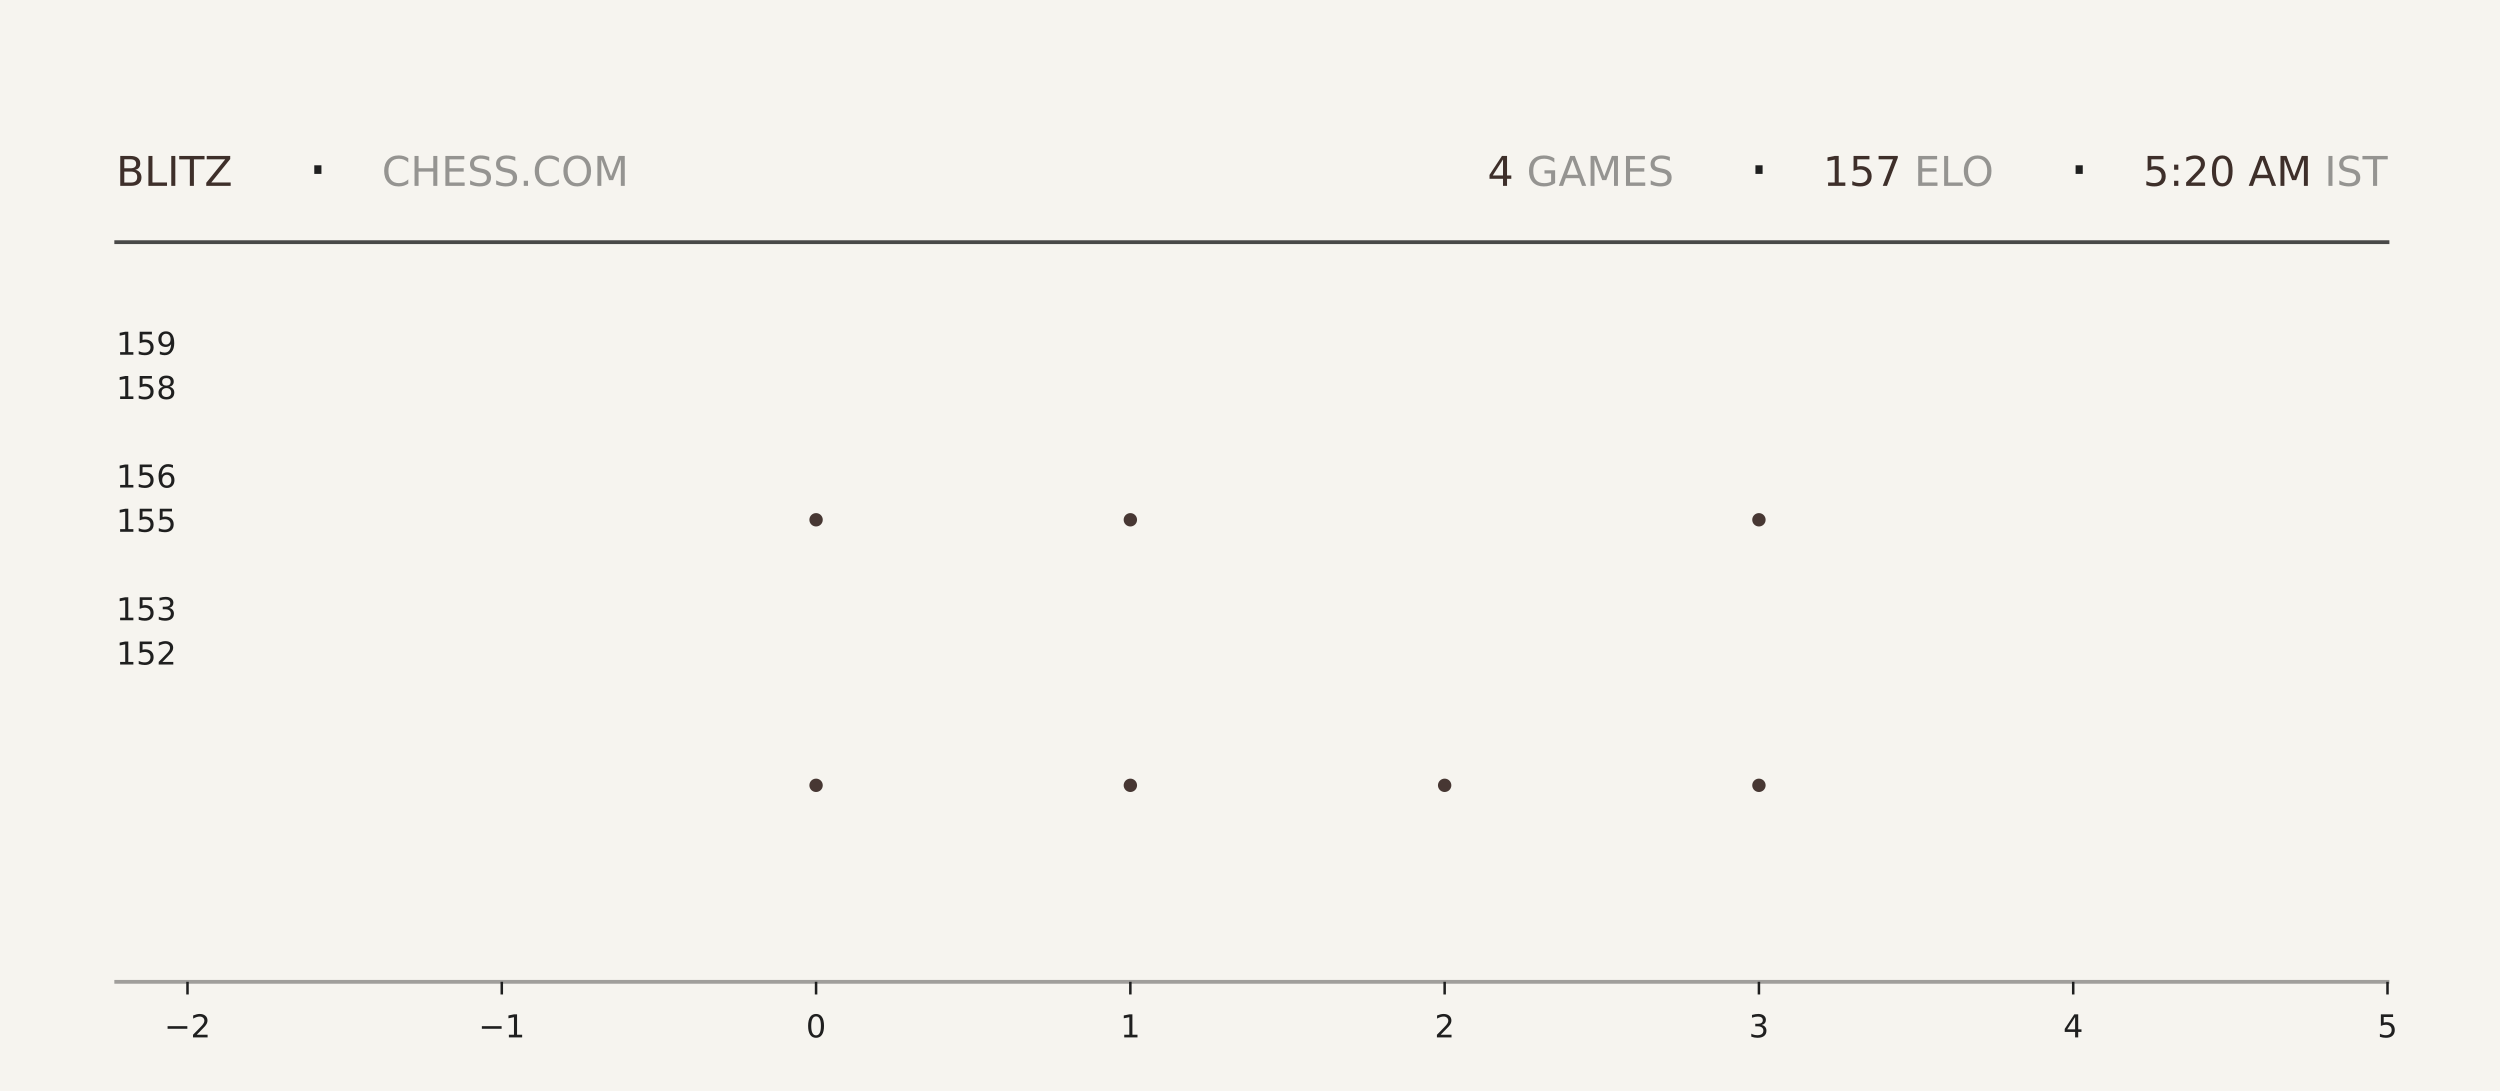
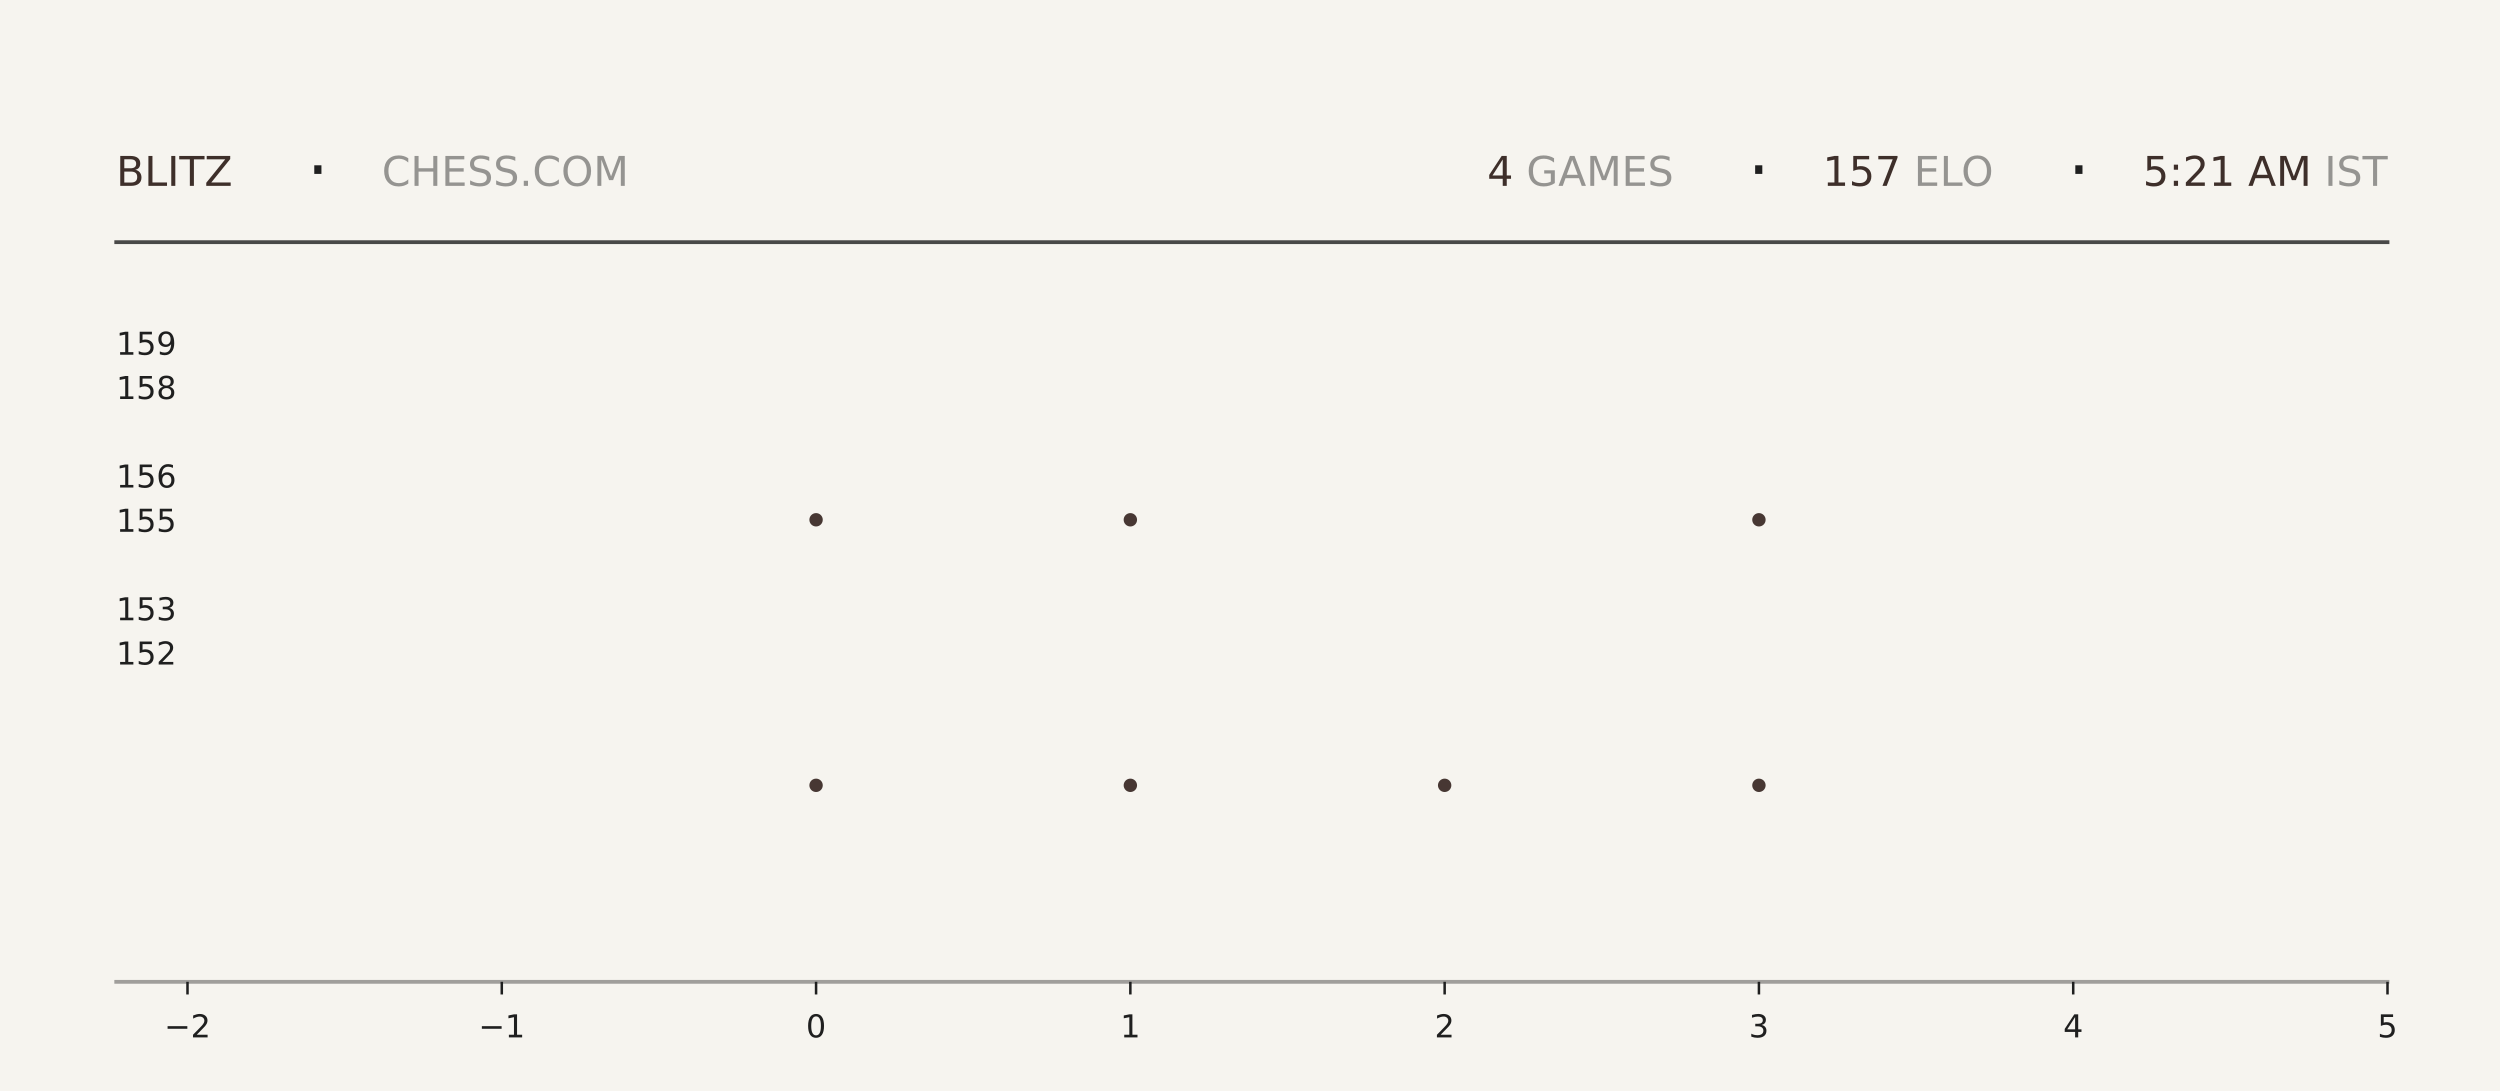
<svg xmlns="http://www.w3.org/2000/svg" xmlns:xlink="http://www.w3.org/1999/xlink" width="792pt" height="345.6pt" viewBox="0 0 792 345.6" version="1.1">
  <defs>
    <style type="text/css">*{stroke-linejoin: round; stroke-linecap: butt}</style>
  </defs>
  <g id="figure_1">
    <g id="patch_1">
      <path d="M 0 345.6  L 792 345.6  L 792 0  L 0 0  z " style="fill: #f6f4ef" />
    </g>
    <g id="axes_1">
      <g id="patch_2">
        <path d="M 59.4 311.04  L 756.36 311.04  L 756.36 103.68  L 59.4 103.68  z " style="fill: #f6f4ef" />
      </g>
      <g id="PathCollection_1">
        <defs>
-           <path id="mf60a42fe7e" d="M 0 2.121  C 0.563 2.121 1.102 1.898 1.5 1.5  C 1.898 1.102 2.121 0.563 2.121 0  C 2.121 -0.563 1.898 -1.102 1.5 -1.5  C 1.102 -1.898 0.563 -2.121 0 -2.121  C -0.563 -2.121 -1.102 -1.898 -1.5 -1.5  C -1.898 -1.102 -2.121 -0.563 -2.121 0  C -2.121 0.563 -1.898 1.102 -1.5 1.5  C -1.102 1.898 -0.563 2.121 0 2.121  z " />
-         </defs>
-         <g clip-path="url(#p1f545272ab)">
-           <use xlink:href="#mf60a42fe7e" x="258.531" y="248.79" style="fill: #3e2f2a; fill-opacity: 0.95" />
-           <use xlink:href="#mf60a42fe7e" x="258.531" y="164.668" style="fill: #3e2f2a; fill-opacity: 0.95" />
+           <path id="m6ff7ff46e8" d="M 0 2.121  C 0.563 2.121 1.102 1.898 1.5 1.5  C 1.898 1.102 2.121 0.563 2.121 0  C 2.121 -0.563 1.898 -1.102 1.5 -1.5  C 1.102 -1.898 0.563 -2.121 0 -2.121  C -0.563 -2.121 -1.102 -1.898 -1.5 -1.5  C -1.898 -1.102 -2.121 -0.563 -2.121 0  C -2.121 0.563 -1.898 1.102 -1.5 1.5  C -1.102 1.898 -0.563 2.121 0 2.121  z " />
+         </defs>
+         <g clip-path="url(#p80f29dcbb4)">
+           <use xlink:href="#m6ff7ff46e8" x="258.531" y="248.79" style="fill: #3e2f2a; fill-opacity: 0.95" />
+           <use xlink:href="#m6ff7ff46e8" x="258.531" y="164.668" style="fill: #3e2f2a; fill-opacity: 0.95" />
        </g>
      </g>
      <g id="PathCollection_2">
-         <g clip-path="url(#p1f545272ab)">
-           <use xlink:href="#mf60a42fe7e" x="358.097" y="248.79" style="fill: #3e2f2a; fill-opacity: 0.95" />
-           <use xlink:href="#mf60a42fe7e" x="358.097" y="164.668" style="fill: #3e2f2a; fill-opacity: 0.95" />
-           <use xlink:href="#mf60a42fe7e" x="358.097" y="80.547" style="fill: #3e2f2a; fill-opacity: 0.95" />
+         <g clip-path="url(#p80f29dcbb4)">
+           <use xlink:href="#m6ff7ff46e8" x="358.097" y="248.79" style="fill: #3e2f2a; fill-opacity: 0.95" />
+           <use xlink:href="#m6ff7ff46e8" x="358.097" y="164.668" style="fill: #3e2f2a; fill-opacity: 0.95" />
+           <use xlink:href="#m6ff7ff46e8" x="358.097" y="80.547" style="fill: #3e2f2a; fill-opacity: 0.95" />
        </g>
      </g>
      <g id="PathCollection_3">
-         <g clip-path="url(#p1f545272ab)">
-           <use xlink:href="#mf60a42fe7e" x="457.663" y="248.79" style="fill: #3e2f2a; fill-opacity: 0.95" />
+         <g clip-path="url(#p80f29dcbb4)">
+           <use xlink:href="#m6ff7ff46e8" x="457.663" y="248.79" style="fill: #3e2f2a; fill-opacity: 0.95" />
        </g>
      </g>
      <g id="PathCollection_4">
-         <g clip-path="url(#p1f545272ab)">
-           <use xlink:href="#mf60a42fe7e" x="557.229" y="248.79" style="fill: #3e2f2a; fill-opacity: 0.95" />
-           <use xlink:href="#mf60a42fe7e" x="557.229" y="164.668" style="fill: #3e2f2a; fill-opacity: 0.95" />
-           <use xlink:href="#mf60a42fe7e" x="557.229" y="80.547" style="fill: #3e2f2a; fill-opacity: 0.95" />
+         <g clip-path="url(#p80f29dcbb4)">
+           <use xlink:href="#m6ff7ff46e8" x="557.229" y="248.79" style="fill: #3e2f2a; fill-opacity: 0.95" />
+           <use xlink:href="#m6ff7ff46e8" x="557.229" y="164.668" style="fill: #3e2f2a; fill-opacity: 0.95" />
+           <use xlink:href="#m6ff7ff46e8" x="557.229" y="80.547" style="fill: #3e2f2a; fill-opacity: 0.95" />
        </g>
      </g>
      <g id="matplotlib.axis_1">
        <g id="xtick_1">
          <g id="line2d_1">
            <defs>
-               <path id="m758c3302db" d="M 0 0  L 0 4  " style="stroke: #1f1f1f; stroke-width: 0.8" />
+               <path id="m98ad6f41f8" d="M 0 0  L 0 4  " style="stroke: #1f1f1f; stroke-width: 0.8" />
            </defs>
            <g>
-               <use xlink:href="#m758c3302db" x="59.4" y="311.04" style="fill: #1f1f1f; stroke: #1f1f1f; stroke-width: 0.8" />
+               <use xlink:href="#m98ad6f41f8" x="59.4" y="311.04" style="fill: #1f1f1f; stroke: #1f1f1f; stroke-width: 0.8" />
            </g>
          </g>
          <g id="text_1">
            <g style="fill: #1f1f1f" transform="translate(52.02891 328.6384) scale(0.1 -0.1)">
              <defs>
                <path id="DejaVuSans-2212" d="M 678 2272  L 4684 2272  L 4684 1741  L 678 1741  L 678 2272  z " transform="scale(0.015625)" />
                <path id="DejaVuSans-32" d="M 1228 531  L 3431 531  L 3431 0  L 469 0  L 469 531  Q 828 903 1448 1529  Q 2069 2156 2228 2338  Q 2531 2678 2651 2914  Q 2772 3150 2772 3378  Q 2772 3750 2511 3984  Q 2250 4219 1831 4219  Q 1534 4219 1204 4116  Q 875 4013 500 3803  L 500 4441  Q 881 4594 1212 4672  Q 1544 4750 1819 4750  Q 2544 4750 2975 4387  Q 3406 4025 3406 3419  Q 3406 3131 3298 2873  Q 3191 2616 2906 2266  Q 2828 2175 2409 1742  Q 1991 1309 1228 531  z " transform="scale(0.015625)" />
              </defs>
              <use xlink:href="#DejaVuSans-2212" />
              <use xlink:href="#DejaVuSans-32" transform="translate(83.78906 0)" />
            </g>
          </g>
        </g>
        <g id="xtick_2">
          <g id="line2d_2">
            <g>
-               <use xlink:href="#m758c3302db" x="158.966" y="311.04" style="fill: #1f1f1f; stroke: #1f1f1f; stroke-width: 0.8" />
+               <use xlink:href="#m98ad6f41f8" x="158.966" y="311.04" style="fill: #1f1f1f; stroke: #1f1f1f; stroke-width: 0.8" />
            </g>
          </g>
          <g id="text_2">
            <g style="fill: #1f1f1f" transform="translate(151.5946 328.6384) scale(0.1 -0.1)">
              <defs>
                <path id="DejaVuSans-31" d="M 794 531  L 1825 531  L 1825 4091  L 703 3866  L 703 4441  L 1819 4666  L 2450 4666  L 2450 531  L 3481 531  L 3481 0  L 794 0  L 794 531  z " transform="scale(0.015625)" />
              </defs>
              <use xlink:href="#DejaVuSans-2212" />
              <use xlink:href="#DejaVuSans-31" transform="translate(83.78906 0)" />
            </g>
          </g>
        </g>
        <g id="xtick_3">
          <g id="line2d_3">
            <g>
-               <use xlink:href="#m758c3302db" x="258.531" y="311.04" style="fill: #1f1f1f; stroke: #1f1f1f; stroke-width: 0.8" />
+               <use xlink:href="#m98ad6f41f8" x="258.531" y="311.04" style="fill: #1f1f1f; stroke: #1f1f1f; stroke-width: 0.8" />
            </g>
          </g>
          <g id="text_3">
            <g style="fill: #1f1f1f" transform="translate(255.3502 328.6384) scale(0.1 -0.1)">
              <defs>
                <path id="DejaVuSans-30" d="M 2034 4250  Q 1547 4250 1301 3770  Q 1056 3291 1056 2328  Q 1056 1369 1301 889  Q 1547 409 2034 409  Q 2525 409 2770 889  Q 3016 1369 3016 2328  Q 3016 3291 2770 3770  Q 2525 4250 2034 4250  z M 2034 4750  Q 2819 4750 3233 4129  Q 3647 3509 3647 2328  Q 3647 1150 3233 529  Q 2819 -91 2034 -91  Q 1250 -91 836 529  Q 422 1150 422 2328  Q 422 3509 836 4129  Q 1250 4750 2034 4750  z " transform="scale(0.015625)" />
              </defs>
              <use xlink:href="#DejaVuSans-30" />
            </g>
          </g>
        </g>
        <g id="xtick_4">
          <g id="line2d_4">
            <g>
-               <use xlink:href="#m758c3302db" x="358.097" y="311.04" style="fill: #1f1f1f; stroke: #1f1f1f; stroke-width: 0.8" />
+               <use xlink:href="#m98ad6f41f8" x="358.097" y="311.04" style="fill: #1f1f1f; stroke: #1f1f1f; stroke-width: 0.8" />
            </g>
          </g>
          <g id="text_4">
            <g style="fill: #1f1f1f" transform="translate(354.9159 328.6384) scale(0.1 -0.1)">
              <use xlink:href="#DejaVuSans-31" />
            </g>
          </g>
        </g>
        <g id="xtick_5">
          <g id="line2d_5">
            <g>
-               <use xlink:href="#m758c3302db" x="457.663" y="311.04" style="fill: #1f1f1f; stroke: #1f1f1f; stroke-width: 0.8" />
+               <use xlink:href="#m98ad6f41f8" x="457.663" y="311.04" style="fill: #1f1f1f; stroke: #1f1f1f; stroke-width: 0.8" />
            </g>
          </g>
          <g id="text_5">
            <g style="fill: #1f1f1f" transform="translate(454.4816 328.6384) scale(0.1 -0.1)">
              <use xlink:href="#DejaVuSans-32" />
            </g>
          </g>
        </g>
        <g id="xtick_6">
          <g id="line2d_6">
            <g>
-               <use xlink:href="#m758c3302db" x="557.229" y="311.04" style="fill: #1f1f1f; stroke: #1f1f1f; stroke-width: 0.8" />
+               <use xlink:href="#m98ad6f41f8" x="557.229" y="311.04" style="fill: #1f1f1f; stroke: #1f1f1f; stroke-width: 0.8" />
            </g>
          </g>
          <g id="text_6">
            <g style="fill: #1f1f1f" transform="translate(554.0473 328.6384) scale(0.1 -0.1)">
              <defs>
                <path id="DejaVuSans-33" d="M 2597 2516  Q 3050 2419 3304 2112  Q 3559 1806 3559 1356  Q 3559 666 3084 287  Q 2609 -91 1734 -91  Q 1441 -91 1130 -33  Q 819 25 488 141  L 488 750  Q 750 597 1062 519  Q 1375 441 1716 441  Q 2309 441 2620 675  Q 2931 909 2931 1356  Q 2931 1769 2642 2001  Q 2353 2234 1838 2234  L 1294 2234  L 1294 2753  L 1863 2753  Q 2328 2753 2575 2939  Q 2822 3125 2822 3475  Q 2822 3834 2567 4026  Q 2313 4219 1838 4219  Q 1578 4219 1281 4162  Q 984 4106 628 3988  L 628 4550  Q 988 4650 1302 4700  Q 1616 4750 1894 4750  Q 2613 4750 3031 4423  Q 3450 4097 3450 3541  Q 3450 3153 3228 2886  Q 3006 2619 2597 2516  z " transform="scale(0.015625)" />
              </defs>
              <use xlink:href="#DejaVuSans-33" />
            </g>
          </g>
        </g>
        <g id="xtick_7">
          <g id="line2d_7">
            <g>
-               <use xlink:href="#m758c3302db" x="656.794" y="311.04" style="fill: #1f1f1f; stroke: #1f1f1f; stroke-width: 0.8" />
+               <use xlink:href="#m98ad6f41f8" x="656.794" y="311.04" style="fill: #1f1f1f; stroke: #1f1f1f; stroke-width: 0.8" />
            </g>
          </g>
          <g id="text_7">
            <g style="fill: #1f1f1f" transform="translate(653.613 328.6384) scale(0.1 -0.1)">
              <defs>
                <path id="DejaVuSans-34" d="M 2419 4116  L 825 1625  L 2419 1625  L 2419 4116  z M 2253 4666  L 3047 4666  L 3047 1625  L 3713 1625  L 3713 1100  L 3047 1100  L 3047 0  L 2419 0  L 2419 1100  L 313 1100  L 313 1709  L 2253 4666  z " transform="scale(0.015625)" />
              </defs>
              <use xlink:href="#DejaVuSans-34" />
            </g>
          </g>
        </g>
        <g id="xtick_8">
          <g id="line2d_8">
            <g>
-               <use xlink:href="#m758c3302db" x="756.36" y="311.04" style="fill: #1f1f1f; stroke: #1f1f1f; stroke-width: 0.8" />
+               <use xlink:href="#m98ad6f41f8" x="756.36" y="311.04" style="fill: #1f1f1f; stroke: #1f1f1f; stroke-width: 0.8" />
            </g>
          </g>
          <g id="text_8">
            <g style="fill: #1f1f1f" transform="translate(753.1788 328.6384) scale(0.1 -0.1)">
              <defs>
                <path id="DejaVuSans-35" d="M 691 4666  L 3169 4666  L 3169 4134  L 1269 4134  L 1269 2991  Q 1406 3038 1543 3061  Q 1681 3084 1819 3084  Q 2600 3084 3056 2656  Q 3513 2228 3513 1497  Q 3513 744 3044 326  Q 2575 -91 1722 -91  Q 1428 -91 1123 -41  Q 819 9 494 109  L 494 744  Q 775 591 1075 516  Q 1375 441 1709 441  Q 2250 441 2565 725  Q 2881 1009 2881 1497  Q 2881 1984 2565 2268  Q 2250 2553 1709 2553  Q 1456 2553 1204 2497  Q 953 2441 691 2322  L 691 4666  z " transform="scale(0.015625)" />
              </defs>
              <use xlink:href="#DejaVuSans-35" />
            </g>
          </g>
        </g>
      </g>
      <g id="matplotlib.axis_2">
        <g id="ytick_1">
          <g id="line2d_9" />
          <g id="text_9">
            <g style="fill: #1f1f1f" transform="translate(36.8125 210.5283) scale(0.1 -0.1)">
              <use xlink:href="#DejaVuSans-31" />
              <use xlink:href="#DejaVuSans-35" transform="translate(63.62305 0)" />
              <use xlink:href="#DejaVuSans-32" transform="translate(127.2461 0)" />
            </g>
          </g>
        </g>
        <g id="ytick_2">
          <g id="line2d_10" />
          <g id="text_10">
            <g style="fill: #1f1f1f" transform="translate(36.8125 196.508) scale(0.1 -0.1)">
              <use xlink:href="#DejaVuSans-31" />
              <use xlink:href="#DejaVuSans-35" transform="translate(63.62305 0)" />
              <use xlink:href="#DejaVuSans-33" transform="translate(127.2461 0)" />
            </g>
          </g>
        </g>
        <g id="ytick_3">
          <g id="line2d_11" />
          <g id="text_11">
            <g style="fill: #1f1f1f" transform="translate(36.8125 168.4675) scale(0.1 -0.1)">
              <use xlink:href="#DejaVuSans-31" />
              <use xlink:href="#DejaVuSans-35" transform="translate(63.62305 0)" />
              <use xlink:href="#DejaVuSans-35" transform="translate(127.2461 0)" />
            </g>
          </g>
        </g>
        <g id="ytick_4">
          <g id="line2d_12" />
          <g id="text_12">
            <g style="fill: #1f1f1f" transform="translate(36.8125 154.4472) scale(0.1 -0.1)">
              <defs>
                <path id="DejaVuSans-36" d="M 2113 2584  Q 1688 2584 1439 2293  Q 1191 2003 1191 1497  Q 1191 994 1439 701  Q 1688 409 2113 409  Q 2538 409 2786 701  Q 3034 994 3034 1497  Q 3034 2003 2786 2293  Q 2538 2584 2113 2584  z M 3366 4563  L 3366 3988  Q 3128 4100 2886 4159  Q 2644 4219 2406 4219  Q 1781 4219 1451 3797  Q 1122 3375 1075 2522  Q 1259 2794 1537 2939  Q 1816 3084 2150 3084  Q 2853 3084 3261 2657  Q 3669 2231 3669 1497  Q 3669 778 3244 343  Q 2819 -91 2113 -91  Q 1303 -91 875 529  Q 447 1150 447 2328  Q 447 3434 972 4092  Q 1497 4750 2381 4750  Q 2619 4750 2861 4703  Q 3103 4656 3366 4563  z " transform="scale(0.015625)" />
              </defs>
              <use xlink:href="#DejaVuSans-31" />
              <use xlink:href="#DejaVuSans-35" transform="translate(63.62305 0)" />
              <use xlink:href="#DejaVuSans-36" transform="translate(127.2461 0)" />
            </g>
          </g>
        </g>
        <g id="ytick_5">
          <g id="line2d_13" />
          <g id="text_13">
            <g style="fill: #1f1f1f" transform="translate(36.8125 126.4066) scale(0.1 -0.1)">
              <defs>
                <path id="DejaVuSans-38" d="M 2034 2216  Q 1584 2216 1326 1975  Q 1069 1734 1069 1313  Q 1069 891 1326 650  Q 1584 409 2034 409  Q 2484 409 2743 651  Q 3003 894 3003 1313  Q 3003 1734 2745 1975  Q 2488 2216 2034 2216  z M 1403 2484  Q 997 2584 770 2862  Q 544 3141 544 3541  Q 544 4100 942 4425  Q 1341 4750 2034 4750  Q 2731 4750 3128 4425  Q 3525 4100 3525 3541  Q 3525 3141 3298 2862  Q 3072 2584 2669 2484  Q 3125 2378 3379 2068  Q 3634 1759 3634 1313  Q 3634 634 3220 271  Q 2806 -91 2034 -91  Q 1263 -91 848 271  Q 434 634 434 1313  Q 434 1759 690 2068  Q 947 2378 1403 2484  z M 1172 3481  Q 1172 3119 1398 2916  Q 1625 2713 2034 2713  Q 2441 2713 2670 2916  Q 2900 3119 2900 3481  Q 2900 3844 2670 4047  Q 2441 4250 2034 4250  Q 1625 4250 1398 4047  Q 1172 3844 1172 3481  z " transform="scale(0.015625)" />
              </defs>
              <use xlink:href="#DejaVuSans-31" />
              <use xlink:href="#DejaVuSans-35" transform="translate(63.62305 0)" />
              <use xlink:href="#DejaVuSans-38" transform="translate(127.2461 0)" />
            </g>
          </g>
        </g>
        <g id="ytick_6">
          <g id="line2d_14" />
          <g id="text_14">
            <g style="fill: #1f1f1f" transform="translate(36.8125 112.3863) scale(0.1 -0.1)">
              <defs>
                <path id="DejaVuSans-39" d="M 703 97  L 703 672  Q 941 559 1184 500  Q 1428 441 1663 441  Q 2288 441 2617 861  Q 2947 1281 2994 2138  Q 2813 1869 2534 1725  Q 2256 1581 1919 1581  Q 1219 1581 811 2004  Q 403 2428 403 3163  Q 403 3881 828 4315  Q 1253 4750 1959 4750  Q 2769 4750 3195 4129  Q 3622 3509 3622 2328  Q 3622 1225 3098 567  Q 2575 -91 1691 -91  Q 1453 -91 1209 -44  Q 966 3 703 97  z M 1959 2075  Q 2384 2075 2632 2365  Q 2881 2656 2881 3163  Q 2881 3666 2632 3958  Q 2384 4250 1959 4250  Q 1534 4250 1286 3958  Q 1038 3666 1038 3163  Q 1038 2656 1286 2365  Q 1534 2075 1959 2075  z " transform="scale(0.015625)" />
              </defs>
              <use xlink:href="#DejaVuSans-31" />
              <use xlink:href="#DejaVuSans-35" transform="translate(63.62305 0)" />
              <use xlink:href="#DejaVuSans-39" transform="translate(127.2461 0)" />
            </g>
          </g>
        </g>
      </g>
    </g>
    <g id="line2d_15">
      <path d="M 36.82 76.723  L 756.36 76.723  " style="fill: none; stroke: #1f1f1f; stroke-opacity: 0.8; stroke-width: 1.2; stroke-linecap: square" />
    </g>
    <g id="line2d_16">
      <path d="M 36.82 311.04  L 756.36 311.04  " style="fill: none; stroke: #1f1f1f; stroke-opacity: 0.4; stroke-width: 1.2; stroke-linecap: square" />
    </g>
    <g id="text_15">
      <g style="fill: #3e2f2a" transform="translate(36.82 58.88319) scale(0.13 -0.13)">
        <defs>
          <path id="DejaVuSans-42" d="M 1259 2228  L 1259 519  L 2272 519  Q 2781 519 3026 730  Q 3272 941 3272 1375  Q 3272 1813 3026 2020  Q 2781 2228 2272 2228  L 1259 2228  z M 1259 4147  L 1259 2741  L 2194 2741  Q 2656 2741 2882 2914  Q 3109 3088 3109 3444  Q 3109 3797 2882 3972  Q 2656 4147 2194 4147  L 1259 4147  z M 628 4666  L 2241 4666  Q 2963 4666 3353 4366  Q 3744 4066 3744 3513  Q 3744 3084 3544 2831  Q 3344 2578 2956 2516  Q 3422 2416 3680 2098  Q 3938 1781 3938 1306  Q 3938 681 3513 340  Q 3088 0 2303 0  L 628 0  L 628 4666  z " transform="scale(0.015625)" />
          <path id="DejaVuSans-4c" d="M 628 4666  L 1259 4666  L 1259 531  L 3531 531  L 3531 0  L 628 0  L 628 4666  z " transform="scale(0.015625)" />
          <path id="DejaVuSans-49" d="M 628 4666  L 1259 4666  L 1259 0  L 628 0  L 628 4666  z " transform="scale(0.015625)" />
          <path id="DejaVuSans-54" d="M -19 4666  L 3928 4666  L 3928 4134  L 2272 4134  L 2272 0  L 1638 0  L 1638 4134  L -19 4134  L -19 4666  z " transform="scale(0.015625)" />
          <path id="DejaVuSans-5a" d="M 359 4666  L 4025 4666  L 4025 4184  L 1075 531  L 4097 531  L 4097 0  L 288 0  L 288 481  L 3238 4134  L 359 4134  L 359 4666  z " transform="scale(0.015625)" />
        </defs>
        <use xlink:href="#DejaVuSans-42" />
        <use xlink:href="#DejaVuSans-4c" transform="translate(68.60352 0)" />
        <use xlink:href="#DejaVuSans-49" transform="translate(124.3164 0)" />
        <use xlink:href="#DejaVuSans-54" transform="translate(153.8086 0)" />
        <use xlink:href="#DejaVuSans-5a" transform="translate(214.8926 0)" />
      </g>
    </g>
    <g id="text_16">
      <g style="fill: #1f1f1f" transform="translate(97.21 61.36662) scale(0.22 -0.22)">
        <defs>
          <path id="DejaVuSans-b7" d="M 684 2619  L 1344 2619  L 1344 1825  L 684 1825  L 684 2619  z " transform="scale(0.015625)" />
        </defs>
        <use xlink:href="#DejaVuSans-b7" />
      </g>
    </g>
    <g id="text_17">
      <g style="fill: #1f1f1f; opacity: 0.45" transform="translate(120.97 58.88319) scale(0.13 -0.13)">
        <defs>
          <path id="DejaVuSans-43" d="M 4122 4306  L 4122 3641  Q 3803 3938 3442 4084  Q 3081 4231 2675 4231  Q 1875 4231 1450 3742  Q 1025 3253 1025 2328  Q 1025 1406 1450 917  Q 1875 428 2675 428  Q 3081 428 3442 575  Q 3803 722 4122 1019  L 4122 359  Q 3791 134 3420 21  Q 3050 -91 2638 -91  Q 1578 -91 968 557  Q 359 1206 359 2328  Q 359 3453 968 4101  Q 1578 4750 2638 4750  Q 3056 4750 3426 4639  Q 3797 4528 4122 4306  z " transform="scale(0.015625)" />
          <path id="DejaVuSans-48" d="M 628 4666  L 1259 4666  L 1259 2753  L 3553 2753  L 3553 4666  L 4184 4666  L 4184 0  L 3553 0  L 3553 2222  L 1259 2222  L 1259 0  L 628 0  L 628 4666  z " transform="scale(0.015625)" />
          <path id="DejaVuSans-45" d="M 628 4666  L 3578 4666  L 3578 4134  L 1259 4134  L 1259 2753  L 3481 2753  L 3481 2222  L 1259 2222  L 1259 531  L 3634 531  L 3634 0  L 628 0  L 628 4666  z " transform="scale(0.015625)" />
          <path id="DejaVuSans-53" d="M 3425 4513  L 3425 3897  Q 3066 4069 2747 4153  Q 2428 4238 2131 4238  Q 1616 4238 1336 4038  Q 1056 3838 1056 3469  Q 1056 3159 1242 3001  Q 1428 2844 1947 2747  L 2328 2669  Q 3034 2534 3370 2195  Q 3706 1856 3706 1288  Q 3706 609 3251 259  Q 2797 -91 1919 -91  Q 1588 -91 1214 -16  Q 841 59 441 206  L 441 856  Q 825 641 1194 531  Q 1563 422 1919 422  Q 2459 422 2753 634  Q 3047 847 3047 1241  Q 3047 1584 2836 1778  Q 2625 1972 2144 2069  L 1759 2144  Q 1053 2284 737 2584  Q 422 2884 422 3419  Q 422 4038 858 4394  Q 1294 4750 2059 4750  Q 2388 4750 2728 4690  Q 3069 4631 3425 4513  z " transform="scale(0.015625)" />
          <path id="DejaVuSans-2e" d="M 684 794  L 1344 794  L 1344 0  L 684 0  L 684 794  z " transform="scale(0.015625)" />
          <path id="DejaVuSans-4f" d="M 2522 4238  Q 1834 4238 1429 3725  Q 1025 3213 1025 2328  Q 1025 1447 1429 934  Q 1834 422 2522 422  Q 3209 422 3611 934  Q 4013 1447 4013 2328  Q 4013 3213 3611 3725  Q 3209 4238 2522 4238  z M 2522 4750  Q 3503 4750 4090 4092  Q 4678 3434 4678 2328  Q 4678 1225 4090 567  Q 3503 -91 2522 -91  Q 1538 -91 948 565  Q 359 1222 359 2328  Q 359 3434 948 4092  Q 1538 4750 2522 4750  z " transform="scale(0.015625)" />
          <path id="DejaVuSans-4d" d="M 628 4666  L 1569 4666  L 2759 1491  L 3956 4666  L 4897 4666  L 4897 0  L 4281 0  L 4281 4097  L 3078 897  L 2444 897  L 1241 4097  L 1241 0  L 628 0  L 628 4666  z " transform="scale(0.015625)" />
        </defs>
        <use xlink:href="#DejaVuSans-43" />
        <use xlink:href="#DejaVuSans-48" transform="translate(69.82422 0)" />
        <use xlink:href="#DejaVuSans-45" transform="translate(145.0195 0)" />
        <use xlink:href="#DejaVuSans-53" transform="translate(208.2031 0)" />
        <use xlink:href="#DejaVuSans-53" transform="translate(271.6797 0)" />
        <use xlink:href="#DejaVuSans-2e" transform="translate(335.1562 0)" />
        <use xlink:href="#DejaVuSans-43" transform="translate(366.9434 0)" />
        <use xlink:href="#DejaVuSans-4f" transform="translate(436.7676 0)" />
        <use xlink:href="#DejaVuSans-4d" transform="translate(515.4785 0)" />
      </g>
    </g>
    <g id="text_18">
-       <g style="fill: #3e2f2a" transform="translate(471.24 58.88319) scale(0.13 -0.13)">
+       <g style="fill: #3e2f2a" transform="translate(471.15 58.88319) scale(0.13 -0.13)">
        <use xlink:href="#DejaVuSans-34" />
      </g>
    </g>
    <g id="text_19">
-       <g style="fill: #1f1f1f; opacity: 0.45" transform="translate(479.52 58.88319) scale(0.13 -0.13)">
+       <g style="fill: #1f1f1f; opacity: 0.45" transform="translate(479.43 58.88319) scale(0.13 -0.13)">
        <defs>
          <path id="DejaVuSans-20" transform="scale(0.015625)" />
          <path id="DejaVuSans-47" d="M 3809 666  L 3809 1919  L 2778 1919  L 2778 2438  L 4434 2438  L 4434 434  Q 4069 175 3628 42  Q 3188 -91 2688 -91  Q 1594 -91 976 548  Q 359 1188 359 2328  Q 359 3472 976 4111  Q 1594 4750 2688 4750  Q 3144 4750 3555 4637  Q 3966 4525 4313 4306  L 4313 3634  Q 3963 3931 3569 4081  Q 3175 4231 2741 4231  Q 1884 4231 1454 3753  Q 1025 3275 1025 2328  Q 1025 1384 1454 906  Q 1884 428 2741 428  Q 3075 428 3337 486  Q 3600 544 3809 666  z " transform="scale(0.015625)" />
          <path id="DejaVuSans-41" d="M 2188 4044  L 1331 1722  L 3047 1722  L 2188 4044  z M 1831 4666  L 2547 4666  L 4325 0  L 3669 0  L 3244 1197  L 1141 1197  L 716 0  L 50 0  L 1831 4666  z " transform="scale(0.015625)" />
        </defs>
        <use xlink:href="#DejaVuSans-20" />
        <use xlink:href="#DejaVuSans-47" transform="translate(31.78711 0)" />
        <use xlink:href="#DejaVuSans-41" transform="translate(109.2773 0)" />
        <use xlink:href="#DejaVuSans-4d" transform="translate(177.6855 0)" />
        <use xlink:href="#DejaVuSans-45" transform="translate(263.9648 0)" />
        <use xlink:href="#DejaVuSans-53" transform="translate(327.1484 0)" />
      </g>
    </g>
    <g id="text_20">
-       <g style="fill: #1f1f1f" transform="translate(553.77 61.36662) scale(0.22 -0.22)">
+       <g style="fill: #1f1f1f" transform="translate(553.68 61.36662) scale(0.22 -0.22)">
        <use xlink:href="#DejaVuSans-b7" />
      </g>
    </g>
    <g id="text_21">
-       <g style="fill: #3e2f2a" transform="translate(577.53 58.88319) scale(0.13 -0.13)">
+       <g style="fill: #3e2f2a" transform="translate(577.44 58.88319) scale(0.13 -0.13)">
        <defs>
          <path id="DejaVuSans-37" d="M 525 4666  L 3525 4666  L 3525 4397  L 1831 0  L 1172 0  L 2766 4134  L 525 4134  L 525 4666  z " transform="scale(0.015625)" />
        </defs>
        <use xlink:href="#DejaVuSans-31" />
        <use xlink:href="#DejaVuSans-35" transform="translate(63.62305 0)" />
        <use xlink:href="#DejaVuSans-37" transform="translate(127.2461 0)" />
      </g>
    </g>
    <g id="text_22">
-       <g style="fill: #1f1f1f; opacity: 0.45" transform="translate(602.28 58.88319) scale(0.13 -0.13)">
+       <g style="fill: #1f1f1f; opacity: 0.45" transform="translate(602.19 58.88319) scale(0.13 -0.13)">
        <use xlink:href="#DejaVuSans-20" />
        <use xlink:href="#DejaVuSans-45" transform="translate(31.78711 0)" />
        <use xlink:href="#DejaVuSans-4c" transform="translate(94.9707 0)" />
        <use xlink:href="#DejaVuSans-4f" transform="translate(147.0586 0)" />
      </g>
    </g>
    <g id="text_23">
-       <g style="fill: #1f1f1f" transform="translate(655.2 61.36662) scale(0.22 -0.22)">
+       <g style="fill: #1f1f1f" transform="translate(655.11 61.36662) scale(0.22 -0.22)">
        <use xlink:href="#DejaVuSans-b7" />
      </g>
    </g>
    <g id="text_24">
-       <g style="fill: #3e2f2a" transform="translate(678.96 58.88319) scale(0.13 -0.13)">
+       <g style="fill: #3e2f2a" transform="translate(678.87 58.88319) scale(0.13 -0.13)">
        <defs>
          <path id="DejaVuSans-3a" d="M 750 794  L 1409 794  L 1409 0  L 750 0  L 750 794  z M 750 3309  L 1409 3309  L 1409 2516  L 750 2516  L 750 3309  z " transform="scale(0.015625)" />
        </defs>
        <use xlink:href="#DejaVuSans-35" />
        <use xlink:href="#DejaVuSans-3a" transform="translate(63.62305 0)" />
        <use xlink:href="#DejaVuSans-32" transform="translate(97.31445 0)" />
-         <use xlink:href="#DejaVuSans-30" transform="translate(160.9375 0)" />
+         <use xlink:href="#DejaVuSans-31" transform="translate(160.9375 0)" />
        <use xlink:href="#DejaVuSans-20" transform="translate(224.5605 0)" />
        <use xlink:href="#DejaVuSans-41" transform="translate(256.3477 0)" />
        <use xlink:href="#DejaVuSans-4d" transform="translate(324.7559 0)" />
      </g>
    </g>
    <g id="text_25">
      <g style="fill: #1f1f1f; opacity: 0.45" transform="translate(732.24 58.88319) scale(0.13 -0.13)">
        <use xlink:href="#DejaVuSans-20" />
        <use xlink:href="#DejaVuSans-49" transform="translate(31.78711 0)" />
        <use xlink:href="#DejaVuSans-53" transform="translate(61.2793 0)" />
        <use xlink:href="#DejaVuSans-54" transform="translate(124.7559 0)" />
      </g>
    </g>
  </g>
  <defs>
-     <clipPath id="p1f545272ab">
+     <clipPath id="p80f29dcbb4">
      <rect x="59.4" y="103.68" width="696.96" height="207.36" />
    </clipPath>
  </defs>
</svg>
